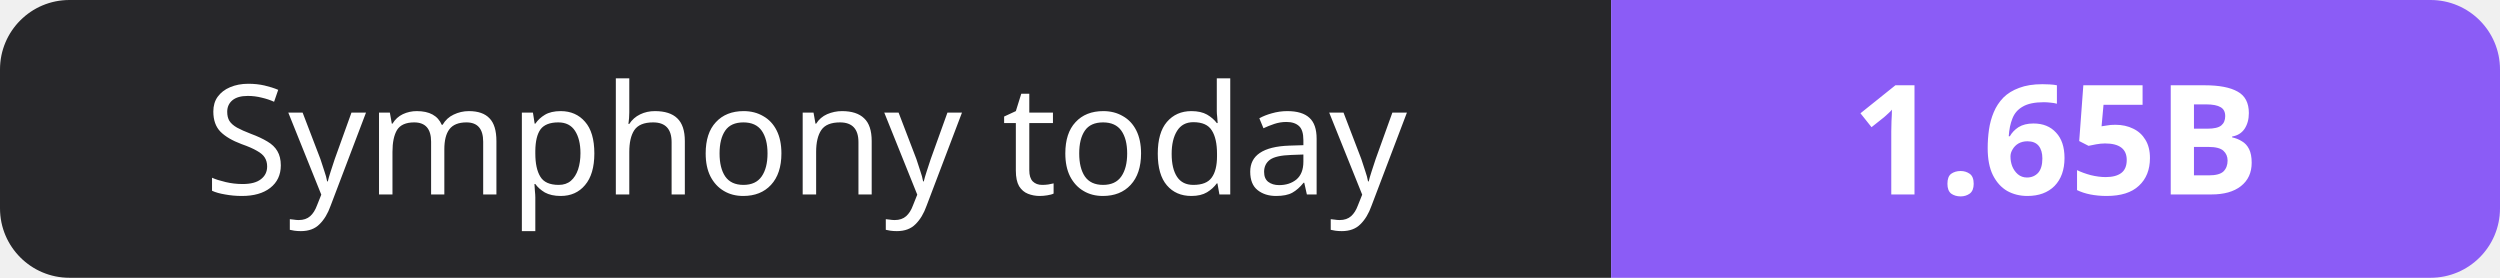
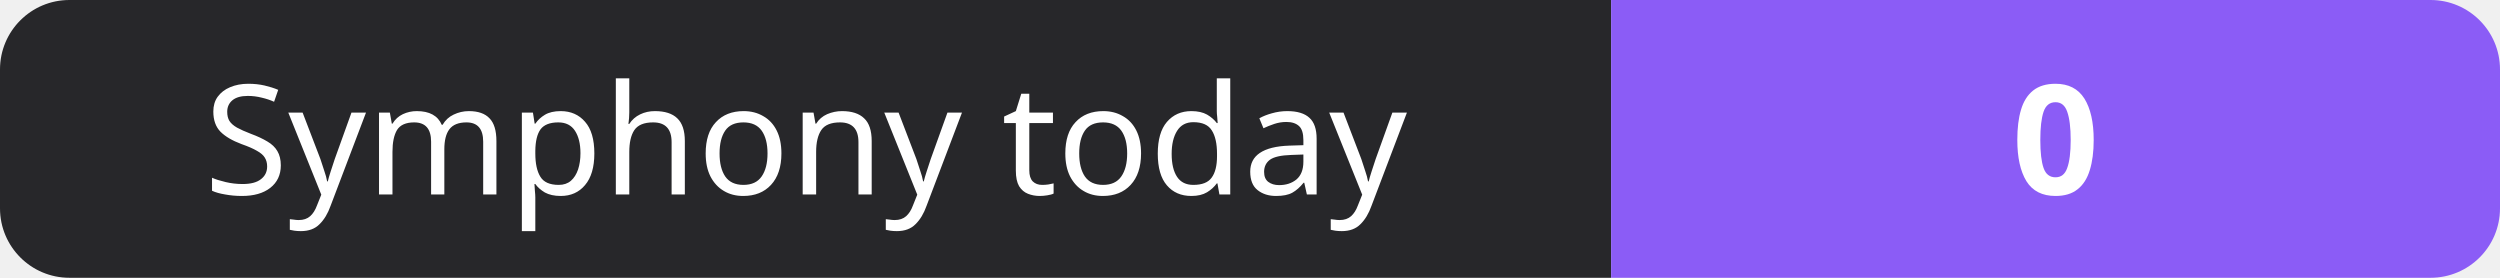
- <svg xmlns="http://www.w3.org/2000/svg" width="180" height="20" role="img" aria-label="Symphony today: 1.65B">
+ <svg xmlns="http://www.w3.org/2000/svg" width="180" height="20" role="img" aria-label="Symphony today: 0">
  <clipPath id="r">
    <rect width="180" height="20" rx="5" fill="#fff" />
  </clipPath>
  <g clip-path="url(#r)">
    <rect width="116" height="20" fill="#27272a" />
    <rect x="116" width="64" height="20" fill="#8b5cf6" />
  </g>
  <g fill="#fff" text-anchor="middle" font-family="Verdana,Geneva,sans-serif" font-size="11">
    <text x="58.0" y="14">Symphony today</text>
-     <text x="148.0" y="14" font-weight="700">1.65B</text>
+     <text x="148.0" y="14" font-weight="700">0</text>
  </g>
</svg>
